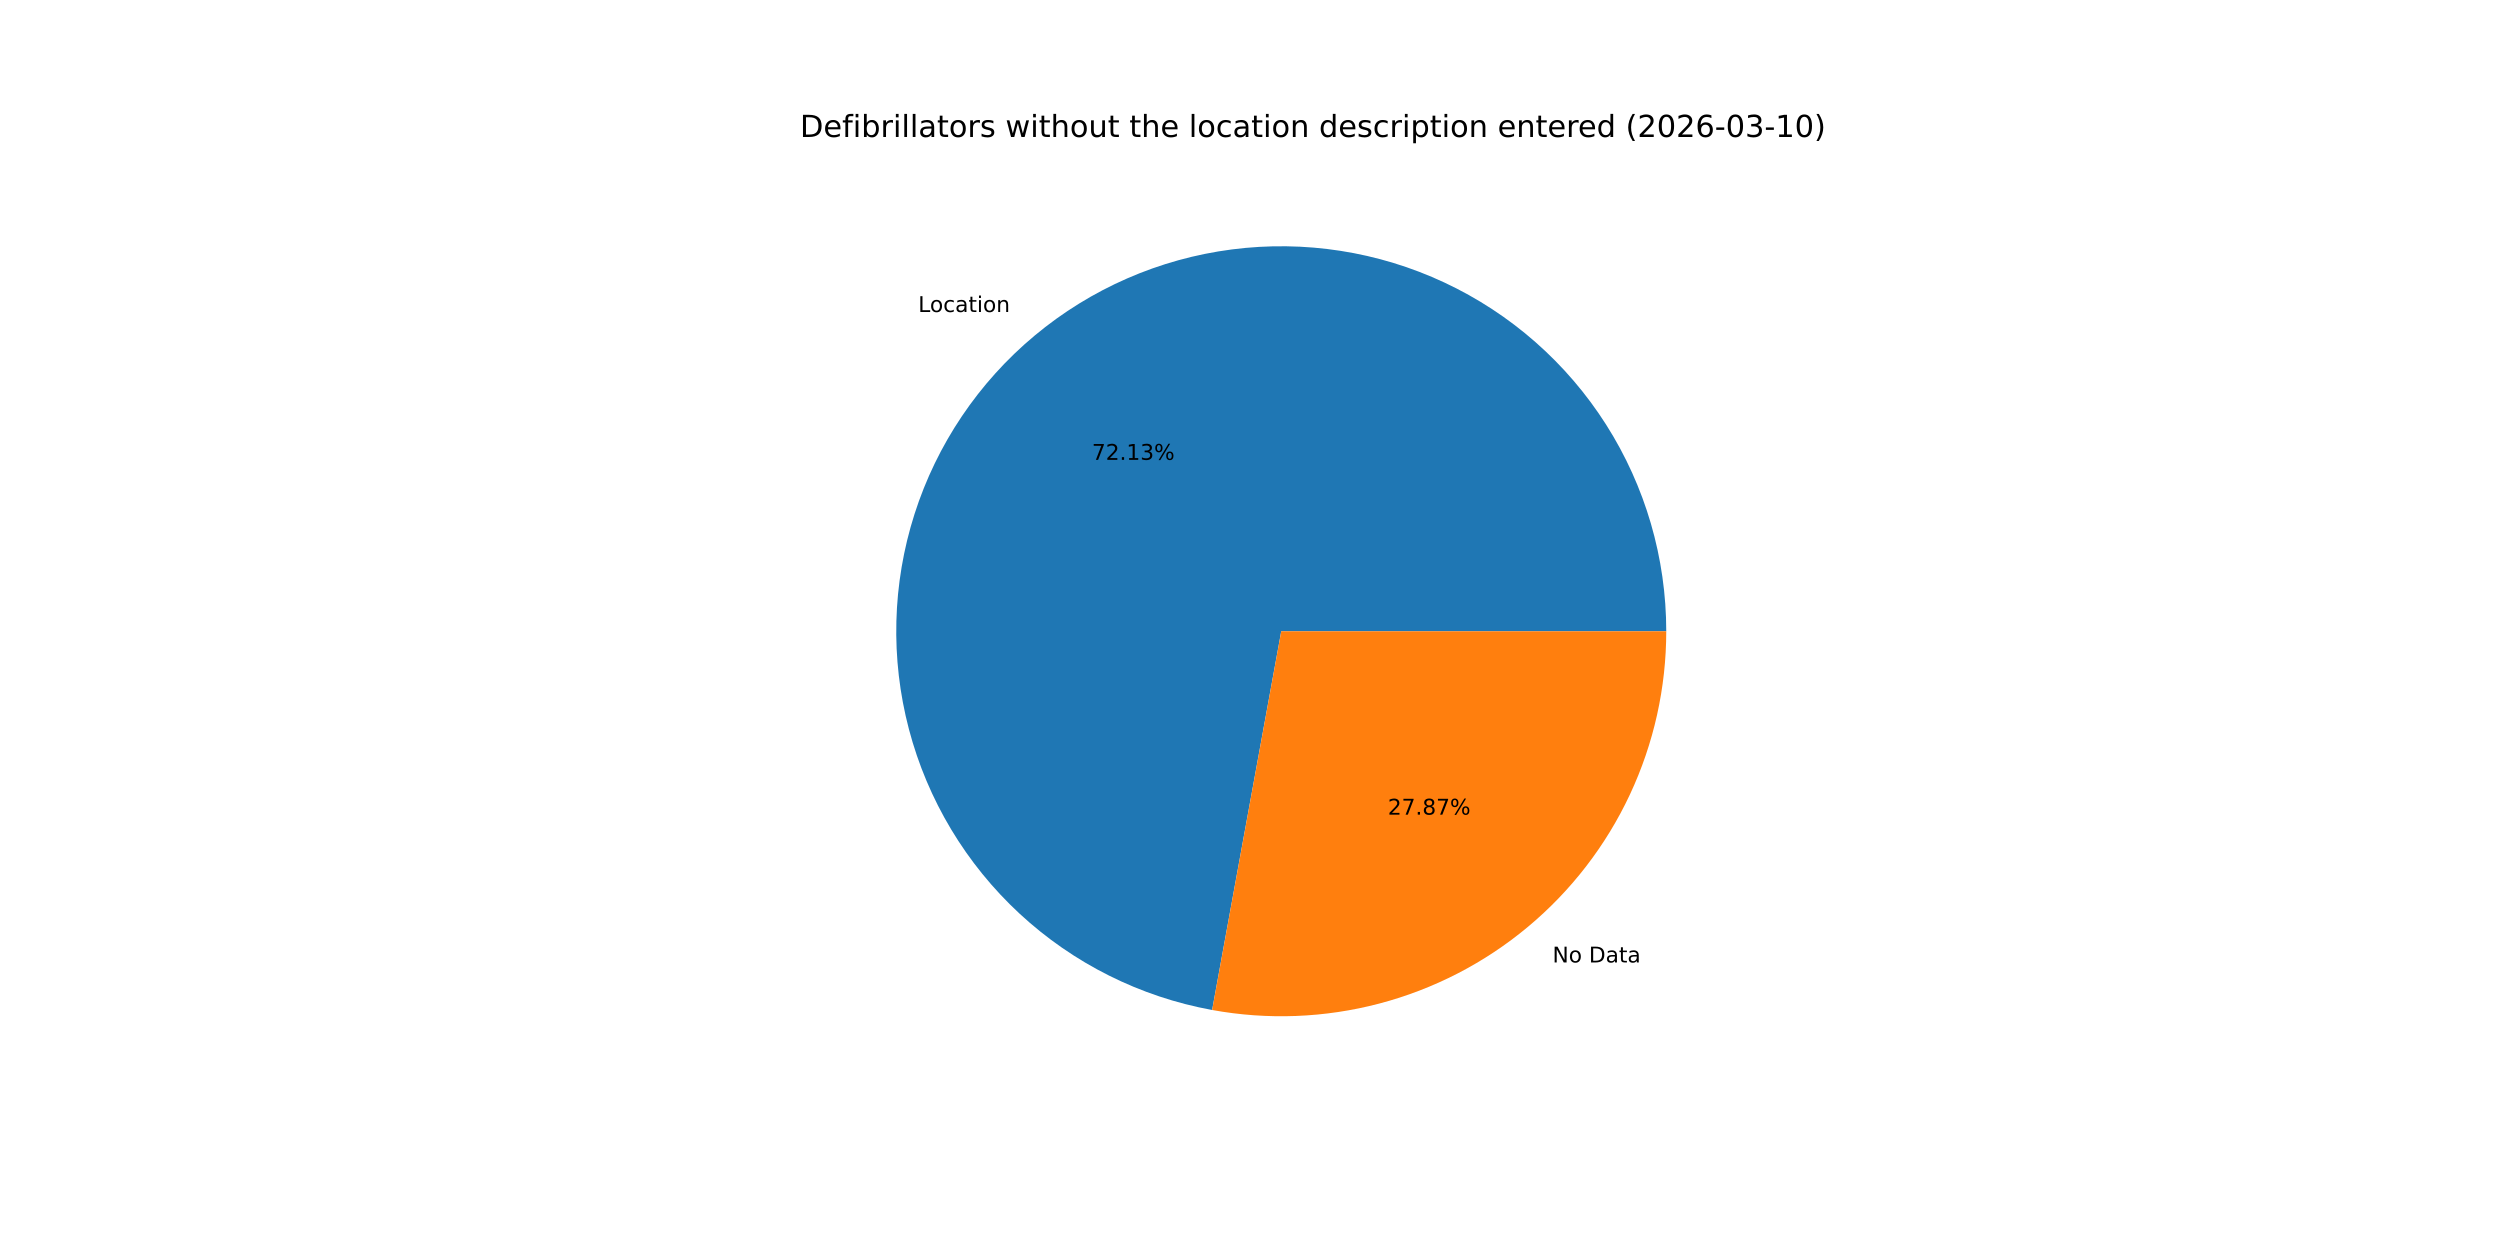
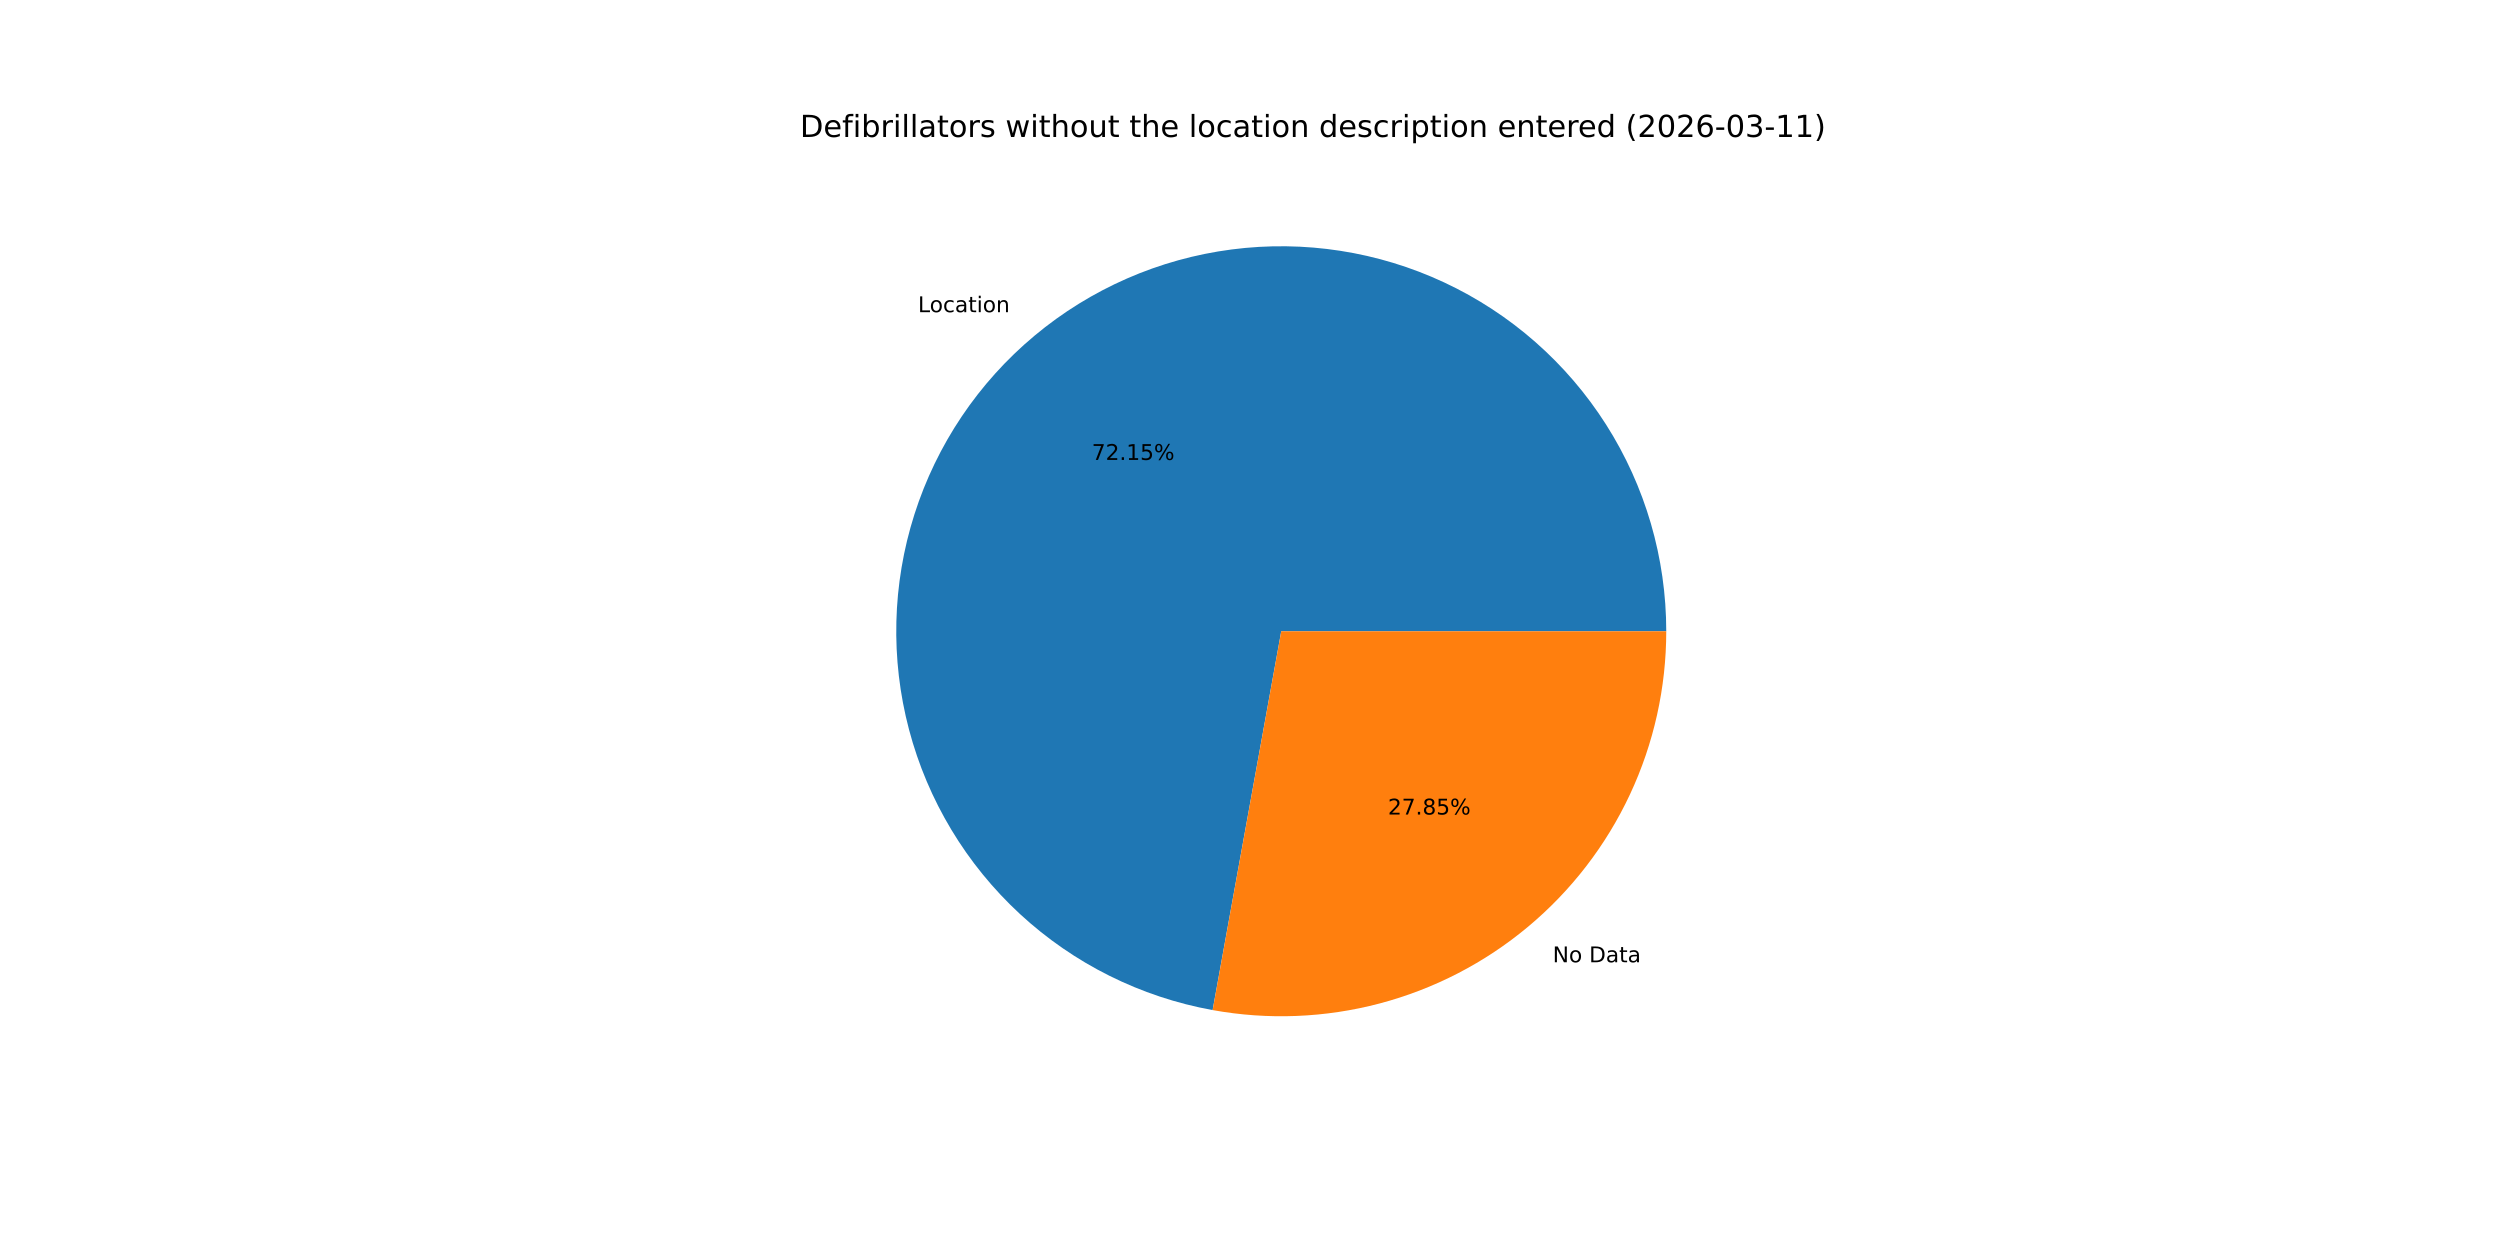
<svg xmlns="http://www.w3.org/2000/svg" xmlns:xlink="http://www.w3.org/1999/xlink" width="1152pt" height="576pt" viewBox="0 0 1152 576" version="1.1">
  <defs>
    <style type="text/css">*{stroke-linejoin: round; stroke-linecap: butt}</style>
  </defs>
  <g id="figure_1">
    <g id="patch_1">
      <path d="M 0 576  L 1152 576  L 1152 0  L 0 0  z " style="fill: #ffffff" />
    </g>
    <g id="axes_1">
      <g id="patch_2">
-         <path d="M 767.808 290.88  C 767.808 257.158 758.193 224.125 740.096 195.671  C 721.998 167.217 696.158 144.503 665.617 130.206  C 635.076 115.909 601.082 110.612 567.639 114.938  C 534.196 119.265 502.669 133.038 476.772 154.637  C 450.875 176.235 431.665 204.776 421.404 236.899  C 411.143 269.022 410.251 303.415 418.832 336.026  C 427.414 368.638 445.118 398.137 469.861 421.049  C 494.604 443.961 525.374 459.351 558.547 465.405  L 590.4 290.88  z " style="fill: #1f77b4" />
+         <path d="M 767.808 290.88  C 767.808 257.148 758.188 224.106 740.08 195.646  C 721.973 167.186 696.118 144.473 665.564 130.181  C 635.009 115.89 601.003 110.605 567.552 114.949  C 534.101 119.294 502.573 133.09 476.682 154.711  C 450.792 176.333 431.597 204.898 421.36 237.038  C 411.122 269.179 410.261 303.583 418.877 336.196  C 427.493 368.808 445.235 398.297 470.011 421.188  C 494.787 444.078 525.586 459.434 558.777 465.447  L 590.4 290.88  z " style="fill: #1f77b4" />
      </g>
      <g id="patch_3">
-         <path d="M 558.547 465.405  C 584.12 470.072 610.408 469.063 635.546 462.448  C 660.685 455.833 684.065 443.773 704.028 427.123  C 723.991 410.474 740.053 389.639 751.074 366.097  C 762.095 342.554 767.808 316.874 767.808 290.88  L 590.4 290.88  z " style="fill: #ff7f0e" />
+         <path d="M 558.777 465.447  C 584.336 470.077 610.602 469.038 635.716 462.403  C 660.829 455.768 684.181 443.698 704.118 427.049  C 724.055 410.399 740.094 389.572 751.099 366.044  C 762.103 342.515 767.808 316.855 767.808 290.88  L 590.4 290.88  z " style="fill: #ff7f0e" />
      </g>
      <g id="matplotlib.axis_1" />
      <g id="matplotlib.axis_2" />
      <g id="text_1">
-         <g transform="translate(423.1122 143.7717) scale(0.1 -0.1)">
+         <g transform="translate(423.0136 143.854) scale(0.1 -0.1)">
          <defs>
            <path id="DejaVuSans-4c" d="M 628 4666  L 1259 4666  L 1259 531  L 3531 531  L 3531 0  L 628 0  L 628 4666  z " transform="scale(0.015625)" />
            <path id="DejaVuSans-6f" d="M 1959 3097  Q 1497 3097 1228 2736  Q 959 2375 959 1747  Q 959 1119 1226 758  Q 1494 397 1959 397  Q 2419 397 2687 759  Q 2956 1122 2956 1747  Q 2956 2369 2687 2733  Q 2419 3097 1959 3097  z M 1959 3584  Q 2709 3584 3137 3096  Q 3566 2609 3566 1747  Q 3566 888 3137 398  Q 2709 -91 1959 -91  Q 1206 -91 779 398  Q 353 888 353 1747  Q 353 2609 779 3096  Q 1206 3584 1959 3584  z " transform="scale(0.015625)" />
            <path id="DejaVuSans-63" d="M 3122 3366  L 3122 2828  Q 2878 2963 2633 3030  Q 2388 3097 2138 3097  Q 1578 3097 1268 2742  Q 959 2388 959 1747  Q 959 1106 1268 751  Q 1578 397 2138 397  Q 2388 397 2633 464  Q 2878 531 3122 666  L 3122 134  Q 2881 22 2623 -34  Q 2366 -91 2075 -91  Q 1284 -91 818 406  Q 353 903 353 1747  Q 353 2603 823 3093  Q 1294 3584 2113 3584  Q 2378 3584 2631 3529  Q 2884 3475 3122 3366  z " transform="scale(0.015625)" />
            <path id="DejaVuSans-61" d="M 2194 1759  Q 1497 1759 1228 1600  Q 959 1441 959 1056  Q 959 750 1161 570  Q 1363 391 1709 391  Q 2188 391 2477 730  Q 2766 1069 2766 1631  L 2766 1759  L 2194 1759  z M 3341 1997  L 3341 0  L 2766 0  L 2766 531  Q 2569 213 2275 61  Q 1981 -91 1556 -91  Q 1019 -91 701 211  Q 384 513 384 1019  Q 384 1609 779 1909  Q 1175 2209 1959 2209  L 2766 2209  L 2766 2266  Q 2766 2663 2505 2880  Q 2244 3097 1772 3097  Q 1472 3097 1187 3025  Q 903 2953 641 2809  L 641 3341  Q 956 3463 1253 3523  Q 1550 3584 1831 3584  Q 2591 3584 2966 3190  Q 3341 2797 3341 1997  z " transform="scale(0.015625)" />
            <path id="DejaVuSans-74" d="M 1172 4494  L 1172 3500  L 2356 3500  L 2356 3053  L 1172 3053  L 1172 1153  Q 1172 725 1289 603  Q 1406 481 1766 481  L 2356 481  L 2356 0  L 1766 0  Q 1100 0 847 248  Q 594 497 594 1153  L 594 3053  L 172 3053  L 172 3500  L 594 3500  L 594 4494  L 1172 4494  z " transform="scale(0.015625)" />
            <path id="DejaVuSans-69" d="M 603 3500  L 1178 3500  L 1178 0  L 603 0  L 603 3500  z M 603 4863  L 1178 4863  L 1178 4134  L 603 4134  L 603 4863  z " transform="scale(0.015625)" />
            <path id="DejaVuSans-6e" d="M 3513 2113  L 3513 0  L 2938 0  L 2938 2094  Q 2938 2591 2744 2837  Q 2550 3084 2163 3084  Q 1697 3084 1428 2787  Q 1159 2491 1159 1978  L 1159 0  L 581 0  L 581 3500  L 1159 3500  L 1159 2956  Q 1366 3272 1645 3428  Q 1925 3584 2291 3584  Q 2894 3584 3203 3211  Q 3513 2838 3513 2113  z " transform="scale(0.015625)" />
          </defs>
          <use xlink:href="#DejaVuSans-4c" />
          <use xlink:href="#DejaVuSans-6f" x="53.963" />
          <use xlink:href="#DejaVuSans-63" x="115.145" />
          <use xlink:href="#DejaVuSans-61" x="170.125" />
          <use xlink:href="#DejaVuSans-74" x="231.404" />
          <use xlink:href="#DejaVuSans-69" x="270.613" />
          <use xlink:href="#DejaVuSans-6f" x="298.396" />
          <use xlink:href="#DejaVuSans-6e" x="359.578" />
        </g>
      </g>
      <g id="text_2">
-         <g transform="translate(503.1583 211.8934) scale(0.1 -0.1)">
+         <g transform="translate(503.1045 211.9383) scale(0.1 -0.1)">
          <defs>
            <path id="DejaVuSans-37" d="M 525 4666  L 3525 4666  L 3525 4397  L 1831 0  L 1172 0  L 2766 4134  L 525 4134  L 525 4666  z " transform="scale(0.015625)" />
            <path id="DejaVuSans-32" d="M 1228 531  L 3431 531  L 3431 0  L 469 0  L 469 531  Q 828 903 1448 1529  Q 2069 2156 2228 2338  Q 2531 2678 2651 2914  Q 2772 3150 2772 3378  Q 2772 3750 2511 3984  Q 2250 4219 1831 4219  Q 1534 4219 1204 4116  Q 875 4013 500 3803  L 500 4441  Q 881 4594 1212 4672  Q 1544 4750 1819 4750  Q 2544 4750 2975 4387  Q 3406 4025 3406 3419  Q 3406 3131 3298 2873  Q 3191 2616 2906 2266  Q 2828 2175 2409 1742  Q 1991 1309 1228 531  z " transform="scale(0.015625)" />
            <path id="DejaVuSans-2e" d="M 684 794  L 1344 794  L 1344 0  L 684 0  L 684 794  z " transform="scale(0.015625)" />
            <path id="DejaVuSans-31" d="M 794 531  L 1825 531  L 1825 4091  L 703 3866  L 703 4441  L 1819 4666  L 2450 4666  L 2450 531  L 3481 531  L 3481 0  L 794 0  L 794 531  z " transform="scale(0.015625)" />
-             <path id="DejaVuSans-33" d="M 2597 2516  Q 3050 2419 3304 2112  Q 3559 1806 3559 1356  Q 3559 666 3084 287  Q 2609 -91 1734 -91  Q 1441 -91 1130 -33  Q 819 25 488 141  L 488 750  Q 750 597 1062 519  Q 1375 441 1716 441  Q 2309 441 2620 675  Q 2931 909 2931 1356  Q 2931 1769 2642 2001  Q 2353 2234 1838 2234  L 1294 2234  L 1294 2753  L 1863 2753  Q 2328 2753 2575 2939  Q 2822 3125 2822 3475  Q 2822 3834 2567 4026  Q 2313 4219 1838 4219  Q 1578 4219 1281 4162  Q 984 4106 628 3988  L 628 4550  Q 988 4650 1302 4700  Q 1616 4750 1894 4750  Q 2613 4750 3031 4423  Q 3450 4097 3450 3541  Q 3450 3153 3228 2886  Q 3006 2619 2597 2516  z " transform="scale(0.015625)" />
+             <path id="DejaVuSans-35" d="M 691 4666  L 3169 4666  L 3169 4134  L 1269 4134  L 1269 2991  Q 1406 3038 1543 3061  Q 1681 3084 1819 3084  Q 2600 3084 3056 2656  Q 3513 2228 3513 1497  Q 3513 744 3044 326  Q 2575 -91 1722 -91  Q 1428 -91 1123 -41  Q 819 9 494 109  L 494 744  Q 775 591 1075 516  Q 1375 441 1709 441  Q 2250 441 2565 725  Q 2881 1009 2881 1497  Q 2881 1984 2565 2268  Q 2250 2553 1709 2553  Q 1456 2553 1204 2497  Q 953 2441 691 2322  L 691 4666  z " transform="scale(0.015625)" />
            <path id="DejaVuSans-25" d="M 4653 2053  Q 4381 2053 4226 1822  Q 4072 1591 4072 1178  Q 4072 772 4226 539  Q 4381 306 4653 306  Q 4919 306 5073 539  Q 5228 772 5228 1178  Q 5228 1588 5073 1820  Q 4919 2053 4653 2053  z M 4653 2450  Q 5147 2450 5437 2106  Q 5728 1763 5728 1178  Q 5728 594 5436 251  Q 5144 -91 4653 -91  Q 4153 -91 3862 251  Q 3572 594 3572 1178  Q 3572 1766 3864 2108  Q 4156 2450 4653 2450  z M 1428 4353  Q 1159 4353 1004 4120  Q 850 3888 850 3481  Q 850 3069 1003 2837  Q 1156 2606 1428 2606  Q 1700 2606 1854 2837  Q 2009 3069 2009 3481  Q 2009 3884 1853 4118  Q 1697 4353 1428 4353  z M 4250 4750  L 4750 4750  L 1831 -91  L 1331 -91  L 4250 4750  z M 1428 4750  Q 1922 4750 2215 4408  Q 2509 4066 2509 3481  Q 2509 2891 2217 2550  Q 1925 2209 1428 2209  Q 931 2209 642 2551  Q 353 2894 353 3481  Q 353 4063 643 4406  Q 934 4750 1428 4750  z " transform="scale(0.015625)" />
          </defs>
          <use xlink:href="#DejaVuSans-37" />
          <use xlink:href="#DejaVuSans-32" x="63.623" />
          <use xlink:href="#DejaVuSans-2e" x="127.246" />
          <use xlink:href="#DejaVuSans-31" x="159.033" />
-           <use xlink:href="#DejaVuSans-33" x="222.656" />
+           <use xlink:href="#DejaVuSans-35" x="222.656" />
          <use xlink:href="#DejaVuSans-25" x="286.279" />
        </g>
      </g>
      <g id="text_3">
-         <g transform="translate(715.391 443.507) scale(0.1 -0.1)">
+         <g transform="translate(715.4896 443.4247) scale(0.1 -0.1)">
          <defs>
            <path id="DejaVuSans-4e" d="M 628 4666  L 1478 4666  L 3547 763  L 3547 4666  L 4159 4666  L 4159 0  L 3309 0  L 1241 3903  L 1241 0  L 628 0  L 628 4666  z " transform="scale(0.015625)" />
            <path id="DejaVuSans-20" transform="scale(0.015625)" />
            <path id="DejaVuSans-44" d="M 1259 4147  L 1259 519  L 2022 519  Q 2988 519 3436 956  Q 3884 1394 3884 2338  Q 3884 3275 3436 3711  Q 2988 4147 2022 4147  L 1259 4147  z M 628 4666  L 1925 4666  Q 3281 4666 3915 4102  Q 4550 3538 4550 2338  Q 4550 1131 3912 565  Q 3275 0 1925 0  L 628 0  L 628 4666  z " transform="scale(0.015625)" />
          </defs>
          <use xlink:href="#DejaVuSans-4e" />
          <use xlink:href="#DejaVuSans-6f" x="74.805" />
          <use xlink:href="#DejaVuSans-20" x="135.986" />
          <use xlink:href="#DejaVuSans-44" x="167.773" />
          <use xlink:href="#DejaVuSans-61" x="244.775" />
          <use xlink:href="#DejaVuSans-74" x="306.055" />
          <use xlink:href="#DejaVuSans-61" x="345.264" />
        </g>
      </g>
      <g id="text_4">
-         <g transform="translate(639.5121 375.3854) scale(0.1 -0.1)">
+         <g transform="translate(639.5658 375.3405) scale(0.1 -0.1)">
          <defs>
            <path id="DejaVuSans-38" d="M 2034 2216  Q 1584 2216 1326 1975  Q 1069 1734 1069 1313  Q 1069 891 1326 650  Q 1584 409 2034 409  Q 2484 409 2743 651  Q 3003 894 3003 1313  Q 3003 1734 2745 1975  Q 2488 2216 2034 2216  z M 1403 2484  Q 997 2584 770 2862  Q 544 3141 544 3541  Q 544 4100 942 4425  Q 1341 4750 2034 4750  Q 2731 4750 3128 4425  Q 3525 4100 3525 3541  Q 3525 3141 3298 2862  Q 3072 2584 2669 2484  Q 3125 2378 3379 2068  Q 3634 1759 3634 1313  Q 3634 634 3220 271  Q 2806 -91 2034 -91  Q 1263 -91 848 271  Q 434 634 434 1313  Q 434 1759 690 2068  Q 947 2378 1403 2484  z M 1172 3481  Q 1172 3119 1398 2916  Q 1625 2713 2034 2713  Q 2441 2713 2670 2916  Q 2900 3119 2900 3481  Q 2900 3844 2670 4047  Q 2441 4250 2034 4250  Q 1625 4250 1398 4047  Q 1172 3844 1172 3481  z " transform="scale(0.015625)" />
          </defs>
          <use xlink:href="#DejaVuSans-32" />
          <use xlink:href="#DejaVuSans-37" x="63.623" />
          <use xlink:href="#DejaVuSans-2e" x="127.246" />
          <use xlink:href="#DejaVuSans-38" x="159.033" />
-           <use xlink:href="#DejaVuSans-37" x="222.656" />
+           <use xlink:href="#DejaVuSans-35" x="222.656" />
          <use xlink:href="#DejaVuSans-25" x="286.279" />
        </g>
      </g>
      <g id="text_5">
        <g transform="translate(368.64 63.12) scale(0.14 -0.14)">
          <defs>
            <path id="DejaVuSans-65" d="M 3597 1894  L 3597 1613  L 953 1613  Q 991 1019 1311 708  Q 1631 397 2203 397  Q 2534 397 2845 478  Q 3156 559 3463 722  L 3463 178  Q 3153 47 2828 -22  Q 2503 -91 2169 -91  Q 1331 -91 842 396  Q 353 884 353 1716  Q 353 2575 817 3079  Q 1281 3584 2069 3584  Q 2775 3584 3186 3129  Q 3597 2675 3597 1894  z M 3022 2063  Q 3016 2534 2758 2815  Q 2500 3097 2075 3097  Q 1594 3097 1305 2825  Q 1016 2553 972 2059  L 3022 2063  z " transform="scale(0.015625)" />
            <path id="DejaVuSans-66" d="M 2375 4863  L 2375 4384  L 1825 4384  Q 1516 4384 1395 4259  Q 1275 4134 1275 3809  L 1275 3500  L 2222 3500  L 2222 3053  L 1275 3053  L 1275 0  L 697 0  L 697 3053  L 147 3053  L 147 3500  L 697 3500  L 697 3744  Q 697 4328 969 4595  Q 1241 4863 1831 4863  L 2375 4863  z " transform="scale(0.015625)" />
            <path id="DejaVuSans-62" d="M 3116 1747  Q 3116 2381 2855 2742  Q 2594 3103 2138 3103  Q 1681 3103 1420 2742  Q 1159 2381 1159 1747  Q 1159 1113 1420 752  Q 1681 391 2138 391  Q 2594 391 2855 752  Q 3116 1113 3116 1747  z M 1159 2969  Q 1341 3281 1617 3432  Q 1894 3584 2278 3584  Q 2916 3584 3314 3078  Q 3713 2572 3713 1747  Q 3713 922 3314 415  Q 2916 -91 2278 -91  Q 1894 -91 1617 61  Q 1341 213 1159 525  L 1159 0  L 581 0  L 581 4863  L 1159 4863  L 1159 2969  z " transform="scale(0.015625)" />
            <path id="DejaVuSans-72" d="M 2631 2963  Q 2534 3019 2420 3045  Q 2306 3072 2169 3072  Q 1681 3072 1420 2755  Q 1159 2438 1159 1844  L 1159 0  L 581 0  L 581 3500  L 1159 3500  L 1159 2956  Q 1341 3275 1631 3429  Q 1922 3584 2338 3584  Q 2397 3584 2469 3576  Q 2541 3569 2628 3553  L 2631 2963  z " transform="scale(0.015625)" />
            <path id="DejaVuSans-6c" d="M 603 4863  L 1178 4863  L 1178 0  L 603 0  L 603 4863  z " transform="scale(0.015625)" />
            <path id="DejaVuSans-73" d="M 2834 3397  L 2834 2853  Q 2591 2978 2328 3040  Q 2066 3103 1784 3103  Q 1356 3103 1142 2972  Q 928 2841 928 2578  Q 928 2378 1081 2264  Q 1234 2150 1697 2047  L 1894 2003  Q 2506 1872 2764 1633  Q 3022 1394 3022 966  Q 3022 478 2636 193  Q 2250 -91 1575 -91  Q 1294 -91 989 -36  Q 684 19 347 128  L 347 722  Q 666 556 975 473  Q 1284 391 1588 391  Q 1994 391 2212 530  Q 2431 669 2431 922  Q 2431 1156 2273 1281  Q 2116 1406 1581 1522  L 1381 1569  Q 847 1681 609 1914  Q 372 2147 372 2553  Q 372 3047 722 3315  Q 1072 3584 1716 3584  Q 2034 3584 2315 3537  Q 2597 3491 2834 3397  z " transform="scale(0.015625)" />
            <path id="DejaVuSans-77" d="M 269 3500  L 844 3500  L 1563 769  L 2278 3500  L 2956 3500  L 3675 769  L 4391 3500  L 4966 3500  L 4050 0  L 3372 0  L 2619 2869  L 1863 0  L 1184 0  L 269 3500  z " transform="scale(0.015625)" />
            <path id="DejaVuSans-68" d="M 3513 2113  L 3513 0  L 2938 0  L 2938 2094  Q 2938 2591 2744 2837  Q 2550 3084 2163 3084  Q 1697 3084 1428 2787  Q 1159 2491 1159 1978  L 1159 0  L 581 0  L 581 4863  L 1159 4863  L 1159 2956  Q 1366 3272 1645 3428  Q 1925 3584 2291 3584  Q 2894 3584 3203 3211  Q 3513 2838 3513 2113  z " transform="scale(0.015625)" />
            <path id="DejaVuSans-75" d="M 544 1381  L 544 3500  L 1119 3500  L 1119 1403  Q 1119 906 1312 657  Q 1506 409 1894 409  Q 2359 409 2629 706  Q 2900 1003 2900 1516  L 2900 3500  L 3475 3500  L 3475 0  L 2900 0  L 2900 538  Q 2691 219 2414 64  Q 2138 -91 1772 -91  Q 1169 -91 856 284  Q 544 659 544 1381  z M 1991 3584  L 1991 3584  z " transform="scale(0.015625)" />
            <path id="DejaVuSans-64" d="M 2906 2969  L 2906 4863  L 3481 4863  L 3481 0  L 2906 0  L 2906 525  Q 2725 213 2448 61  Q 2172 -91 1784 -91  Q 1150 -91 751 415  Q 353 922 353 1747  Q 353 2572 751 3078  Q 1150 3584 1784 3584  Q 2172 3584 2448 3432  Q 2725 3281 2906 2969  z M 947 1747  Q 947 1113 1208 752  Q 1469 391 1925 391  Q 2381 391 2643 752  Q 2906 1113 2906 1747  Q 2906 2381 2643 2742  Q 2381 3103 1925 3103  Q 1469 3103 1208 2742  Q 947 2381 947 1747  z " transform="scale(0.015625)" />
            <path id="DejaVuSans-70" d="M 1159 525  L 1159 -1331  L 581 -1331  L 581 3500  L 1159 3500  L 1159 2969  Q 1341 3281 1617 3432  Q 1894 3584 2278 3584  Q 2916 3584 3314 3078  Q 3713 2572 3713 1747  Q 3713 922 3314 415  Q 2916 -91 2278 -91  Q 1894 -91 1617 61  Q 1341 213 1159 525  z M 3116 1747  Q 3116 2381 2855 2742  Q 2594 3103 2138 3103  Q 1681 3103 1420 2742  Q 1159 2381 1159 1747  Q 1159 1113 1420 752  Q 1681 391 2138 391  Q 2594 391 2855 752  Q 3116 1113 3116 1747  z " transform="scale(0.015625)" />
            <path id="DejaVuSans-28" d="M 1984 4856  Q 1566 4138 1362 3434  Q 1159 2731 1159 2009  Q 1159 1288 1364 580  Q 1569 -128 1984 -844  L 1484 -844  Q 1016 -109 783 600  Q 550 1309 550 2009  Q 550 2706 781 3412  Q 1013 4119 1484 4856  L 1984 4856  z " transform="scale(0.015625)" />
            <path id="DejaVuSans-30" d="M 2034 4250  Q 1547 4250 1301 3770  Q 1056 3291 1056 2328  Q 1056 1369 1301 889  Q 1547 409 2034 409  Q 2525 409 2770 889  Q 3016 1369 3016 2328  Q 3016 3291 2770 3770  Q 2525 4250 2034 4250  z M 2034 4750  Q 2819 4750 3233 4129  Q 3647 3509 3647 2328  Q 3647 1150 3233 529  Q 2819 -91 2034 -91  Q 1250 -91 836 529  Q 422 1150 422 2328  Q 422 3509 836 4129  Q 1250 4750 2034 4750  z " transform="scale(0.015625)" />
            <path id="DejaVuSans-36" d="M 2113 2584  Q 1688 2584 1439 2293  Q 1191 2003 1191 1497  Q 1191 994 1439 701  Q 1688 409 2113 409  Q 2538 409 2786 701  Q 3034 994 3034 1497  Q 3034 2003 2786 2293  Q 2538 2584 2113 2584  z M 3366 4563  L 3366 3988  Q 3128 4100 2886 4159  Q 2644 4219 2406 4219  Q 1781 4219 1451 3797  Q 1122 3375 1075 2522  Q 1259 2794 1537 2939  Q 1816 3084 2150 3084  Q 2853 3084 3261 2657  Q 3669 2231 3669 1497  Q 3669 778 3244 343  Q 2819 -91 2113 -91  Q 1303 -91 875 529  Q 447 1150 447 2328  Q 447 3434 972 4092  Q 1497 4750 2381 4750  Q 2619 4750 2861 4703  Q 3103 4656 3366 4563  z " transform="scale(0.015625)" />
            <path id="DejaVuSans-2d" d="M 313 2009  L 1997 2009  L 1997 1497  L 313 1497  L 313 2009  z " transform="scale(0.015625)" />
+             <path id="DejaVuSans-33" d="M 2597 2516  Q 3050 2419 3304 2112  Q 3559 1806 3559 1356  Q 3559 666 3084 287  Q 2609 -91 1734 -91  Q 1441 -91 1130 -33  Q 819 25 488 141  L 488 750  Q 750 597 1062 519  Q 1375 441 1716 441  Q 2309 441 2620 675  Q 2931 909 2931 1356  Q 2931 1769 2642 2001  Q 2353 2234 1838 2234  L 1294 2234  L 1294 2753  L 1863 2753  Q 2328 2753 2575 2939  Q 2822 3125 2822 3475  Q 2822 3834 2567 4026  Q 2313 4219 1838 4219  Q 1578 4219 1281 4162  Q 984 4106 628 3988  L 628 4550  Q 988 4650 1302 4700  Q 1616 4750 1894 4750  Q 2613 4750 3031 4423  Q 3450 4097 3450 3541  Q 3450 3153 3228 2886  Q 3006 2619 2597 2516  z " transform="scale(0.015625)" />
            <path id="DejaVuSans-29" d="M 513 4856  L 1013 4856  Q 1481 4119 1714 3412  Q 1947 2706 1947 2009  Q 1947 1309 1714 600  Q 1481 -109 1013 -844  L 513 -844  Q 928 -128 1133 580  Q 1338 1288 1338 2009  Q 1338 2731 1133 3434  Q 928 4138 513 4856  z " transform="scale(0.015625)" />
          </defs>
          <use xlink:href="#DejaVuSans-44" />
          <use xlink:href="#DejaVuSans-65" x="77.002" />
          <use xlink:href="#DejaVuSans-66" x="138.525" />
          <use xlink:href="#DejaVuSans-69" x="173.73" />
          <use xlink:href="#DejaVuSans-62" x="201.514" />
          <use xlink:href="#DejaVuSans-72" x="264.99" />
          <use xlink:href="#DejaVuSans-69" x="306.104" />
          <use xlink:href="#DejaVuSans-6c" x="333.887" />
          <use xlink:href="#DejaVuSans-6c" x="361.67" />
          <use xlink:href="#DejaVuSans-61" x="389.453" />
          <use xlink:href="#DejaVuSans-74" x="450.732" />
          <use xlink:href="#DejaVuSans-6f" x="489.941" />
          <use xlink:href="#DejaVuSans-72" x="551.123" />
          <use xlink:href="#DejaVuSans-73" x="592.236" />
          <use xlink:href="#DejaVuSans-20" x="644.336" />
          <use xlink:href="#DejaVuSans-77" x="676.123" />
          <use xlink:href="#DejaVuSans-69" x="757.91" />
          <use xlink:href="#DejaVuSans-74" x="785.693" />
          <use xlink:href="#DejaVuSans-68" x="824.902" />
          <use xlink:href="#DejaVuSans-6f" x="888.281" />
          <use xlink:href="#DejaVuSans-75" x="949.463" />
          <use xlink:href="#DejaVuSans-74" x="1012.842" />
          <use xlink:href="#DejaVuSans-20" x="1052.051" />
          <use xlink:href="#DejaVuSans-74" x="1083.838" />
          <use xlink:href="#DejaVuSans-68" x="1123.047" />
          <use xlink:href="#DejaVuSans-65" x="1186.426" />
          <use xlink:href="#DejaVuSans-20" x="1247.949" />
          <use xlink:href="#DejaVuSans-6c" x="1279.736" />
          <use xlink:href="#DejaVuSans-6f" x="1307.52" />
          <use xlink:href="#DejaVuSans-63" x="1368.701" />
          <use xlink:href="#DejaVuSans-61" x="1423.682" />
          <use xlink:href="#DejaVuSans-74" x="1484.961" />
          <use xlink:href="#DejaVuSans-69" x="1524.17" />
          <use xlink:href="#DejaVuSans-6f" x="1551.953" />
          <use xlink:href="#DejaVuSans-6e" x="1613.135" />
          <use xlink:href="#DejaVuSans-20" x="1676.514" />
          <use xlink:href="#DejaVuSans-64" x="1708.301" />
          <use xlink:href="#DejaVuSans-65" x="1771.777" />
          <use xlink:href="#DejaVuSans-73" x="1833.301" />
          <use xlink:href="#DejaVuSans-63" x="1885.4" />
          <use xlink:href="#DejaVuSans-72" x="1940.381" />
          <use xlink:href="#DejaVuSans-69" x="1981.494" />
          <use xlink:href="#DejaVuSans-70" x="2009.277" />
          <use xlink:href="#DejaVuSans-74" x="2072.754" />
          <use xlink:href="#DejaVuSans-69" x="2111.963" />
          <use xlink:href="#DejaVuSans-6f" x="2139.746" />
          <use xlink:href="#DejaVuSans-6e" x="2200.928" />
          <use xlink:href="#DejaVuSans-20" x="2264.307" />
          <use xlink:href="#DejaVuSans-65" x="2296.094" />
          <use xlink:href="#DejaVuSans-6e" x="2357.617" />
          <use xlink:href="#DejaVuSans-74" x="2420.996" />
          <use xlink:href="#DejaVuSans-65" x="2460.205" />
          <use xlink:href="#DejaVuSans-72" x="2521.729" />
          <use xlink:href="#DejaVuSans-65" x="2560.592" />
          <use xlink:href="#DejaVuSans-64" x="2622.115" />
          <use xlink:href="#DejaVuSans-20" x="2685.592" />
          <use xlink:href="#DejaVuSans-28" x="2717.379" />
          <use xlink:href="#DejaVuSans-32" x="2756.393" />
          <use xlink:href="#DejaVuSans-30" x="2820.016" />
          <use xlink:href="#DejaVuSans-32" x="2883.639" />
          <use xlink:href="#DejaVuSans-36" x="2947.262" />
          <use xlink:href="#DejaVuSans-2d" x="3010.885" />
          <use xlink:href="#DejaVuSans-30" x="3046.969" />
          <use xlink:href="#DejaVuSans-33" x="3110.592" />
          <use xlink:href="#DejaVuSans-2d" x="3174.215" />
          <use xlink:href="#DejaVuSans-31" x="3210.299" />
-           <use xlink:href="#DejaVuSans-30" x="3273.922" />
+           <use xlink:href="#DejaVuSans-31" x="3273.922" />
          <use xlink:href="#DejaVuSans-29" x="3337.545" />
        </g>
      </g>
    </g>
  </g>
</svg>
